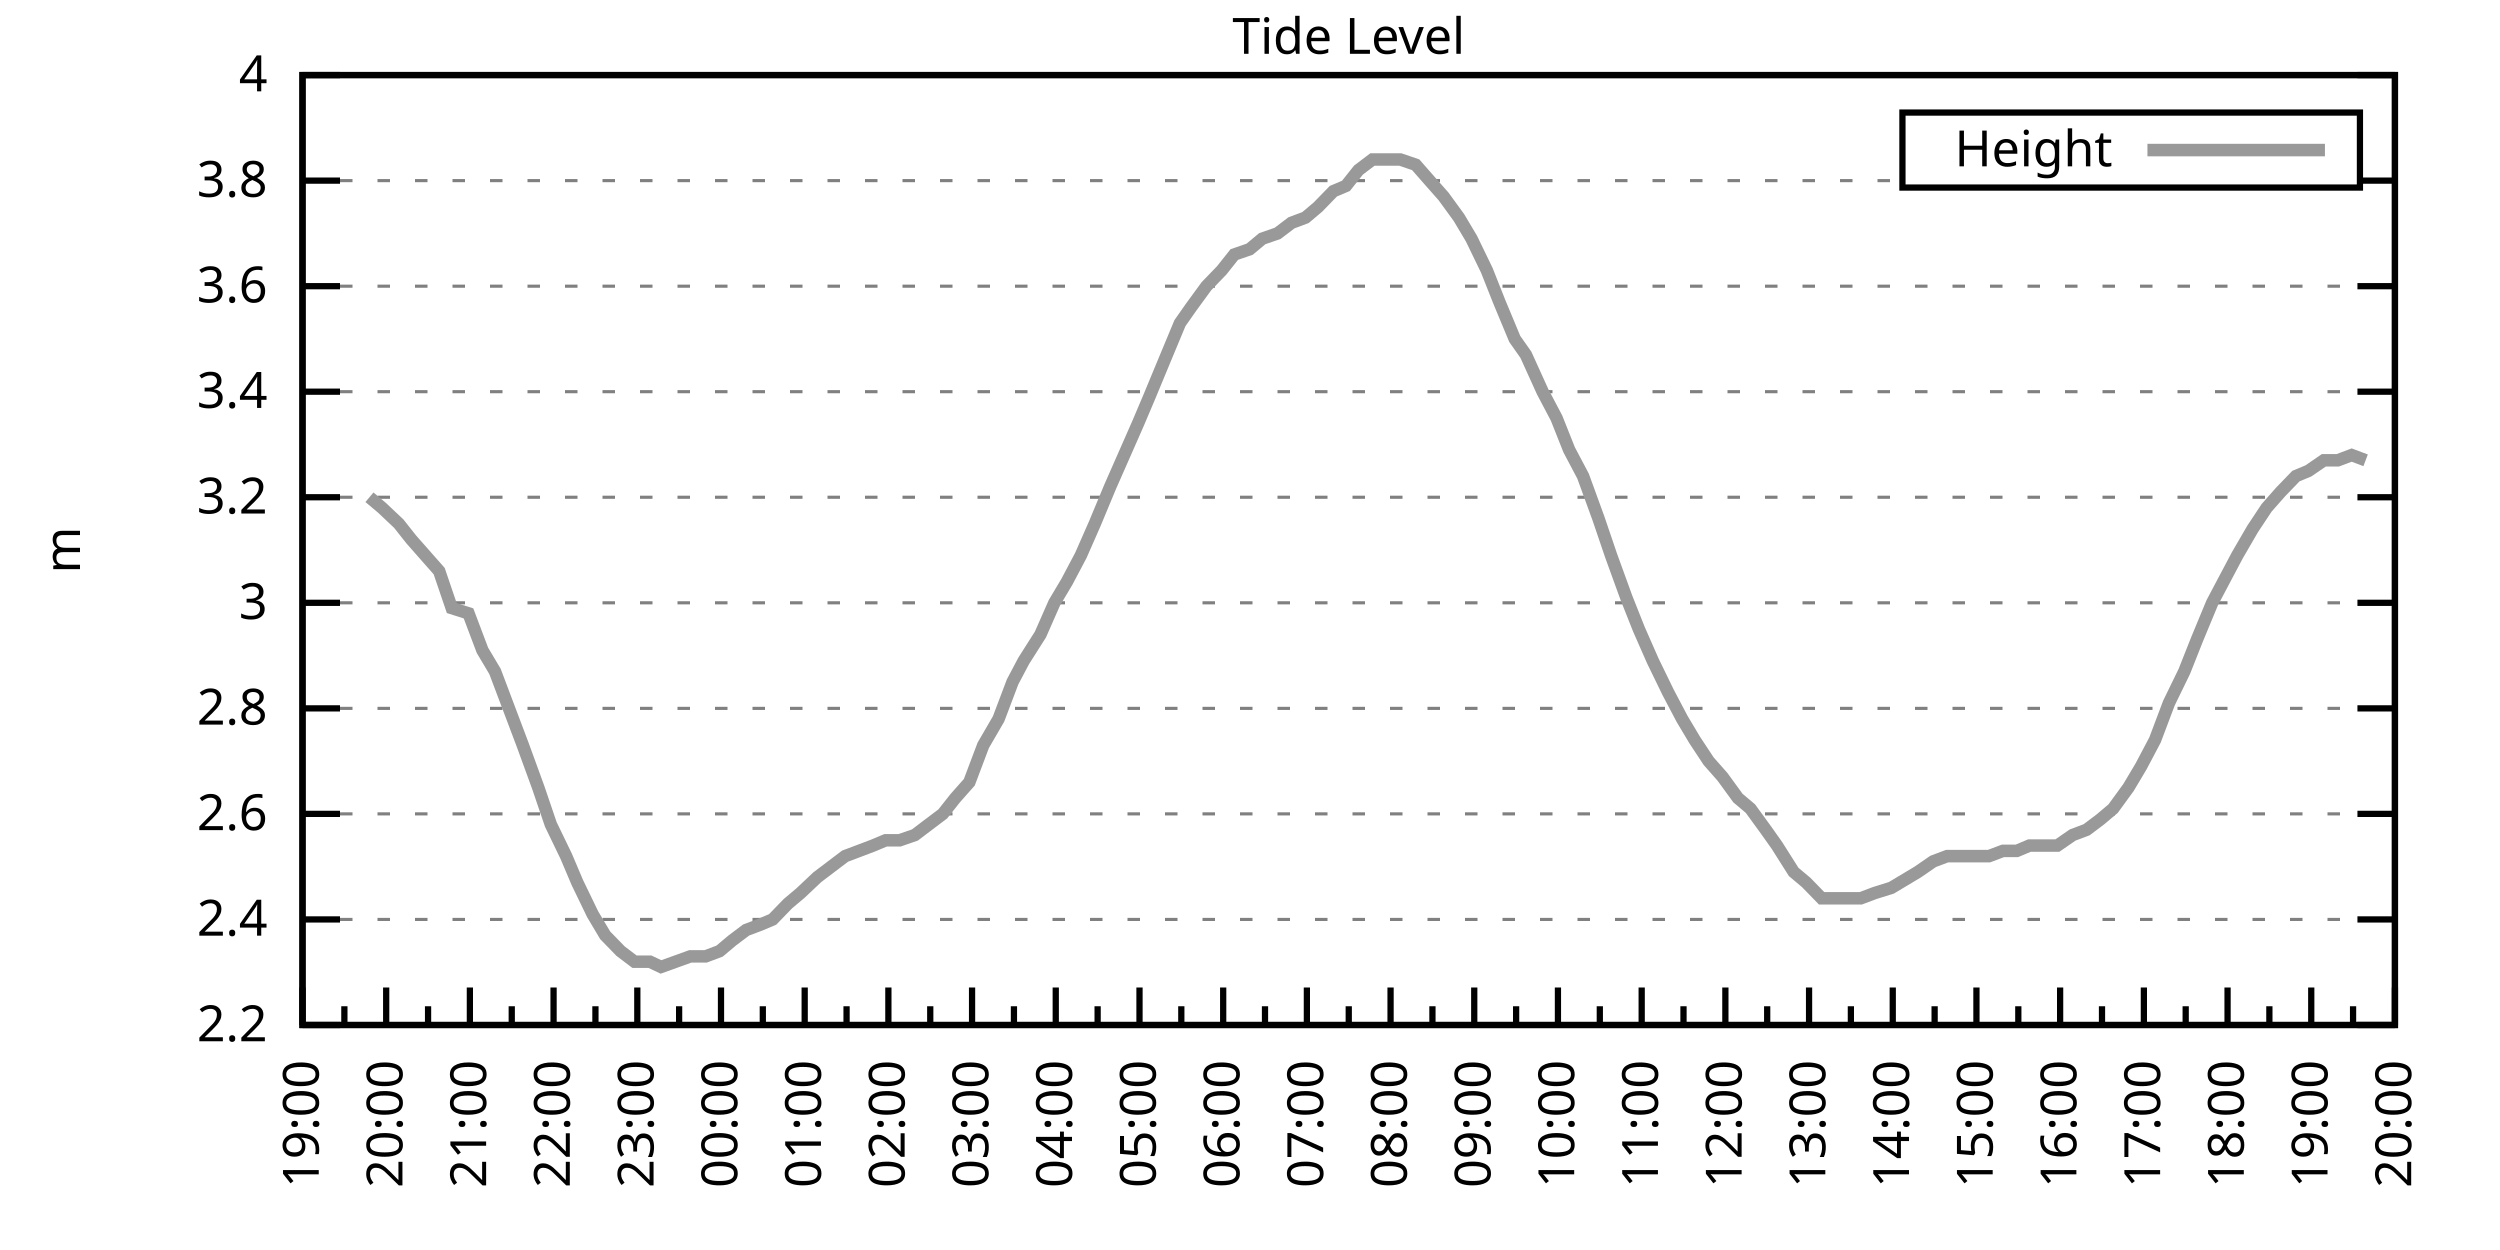
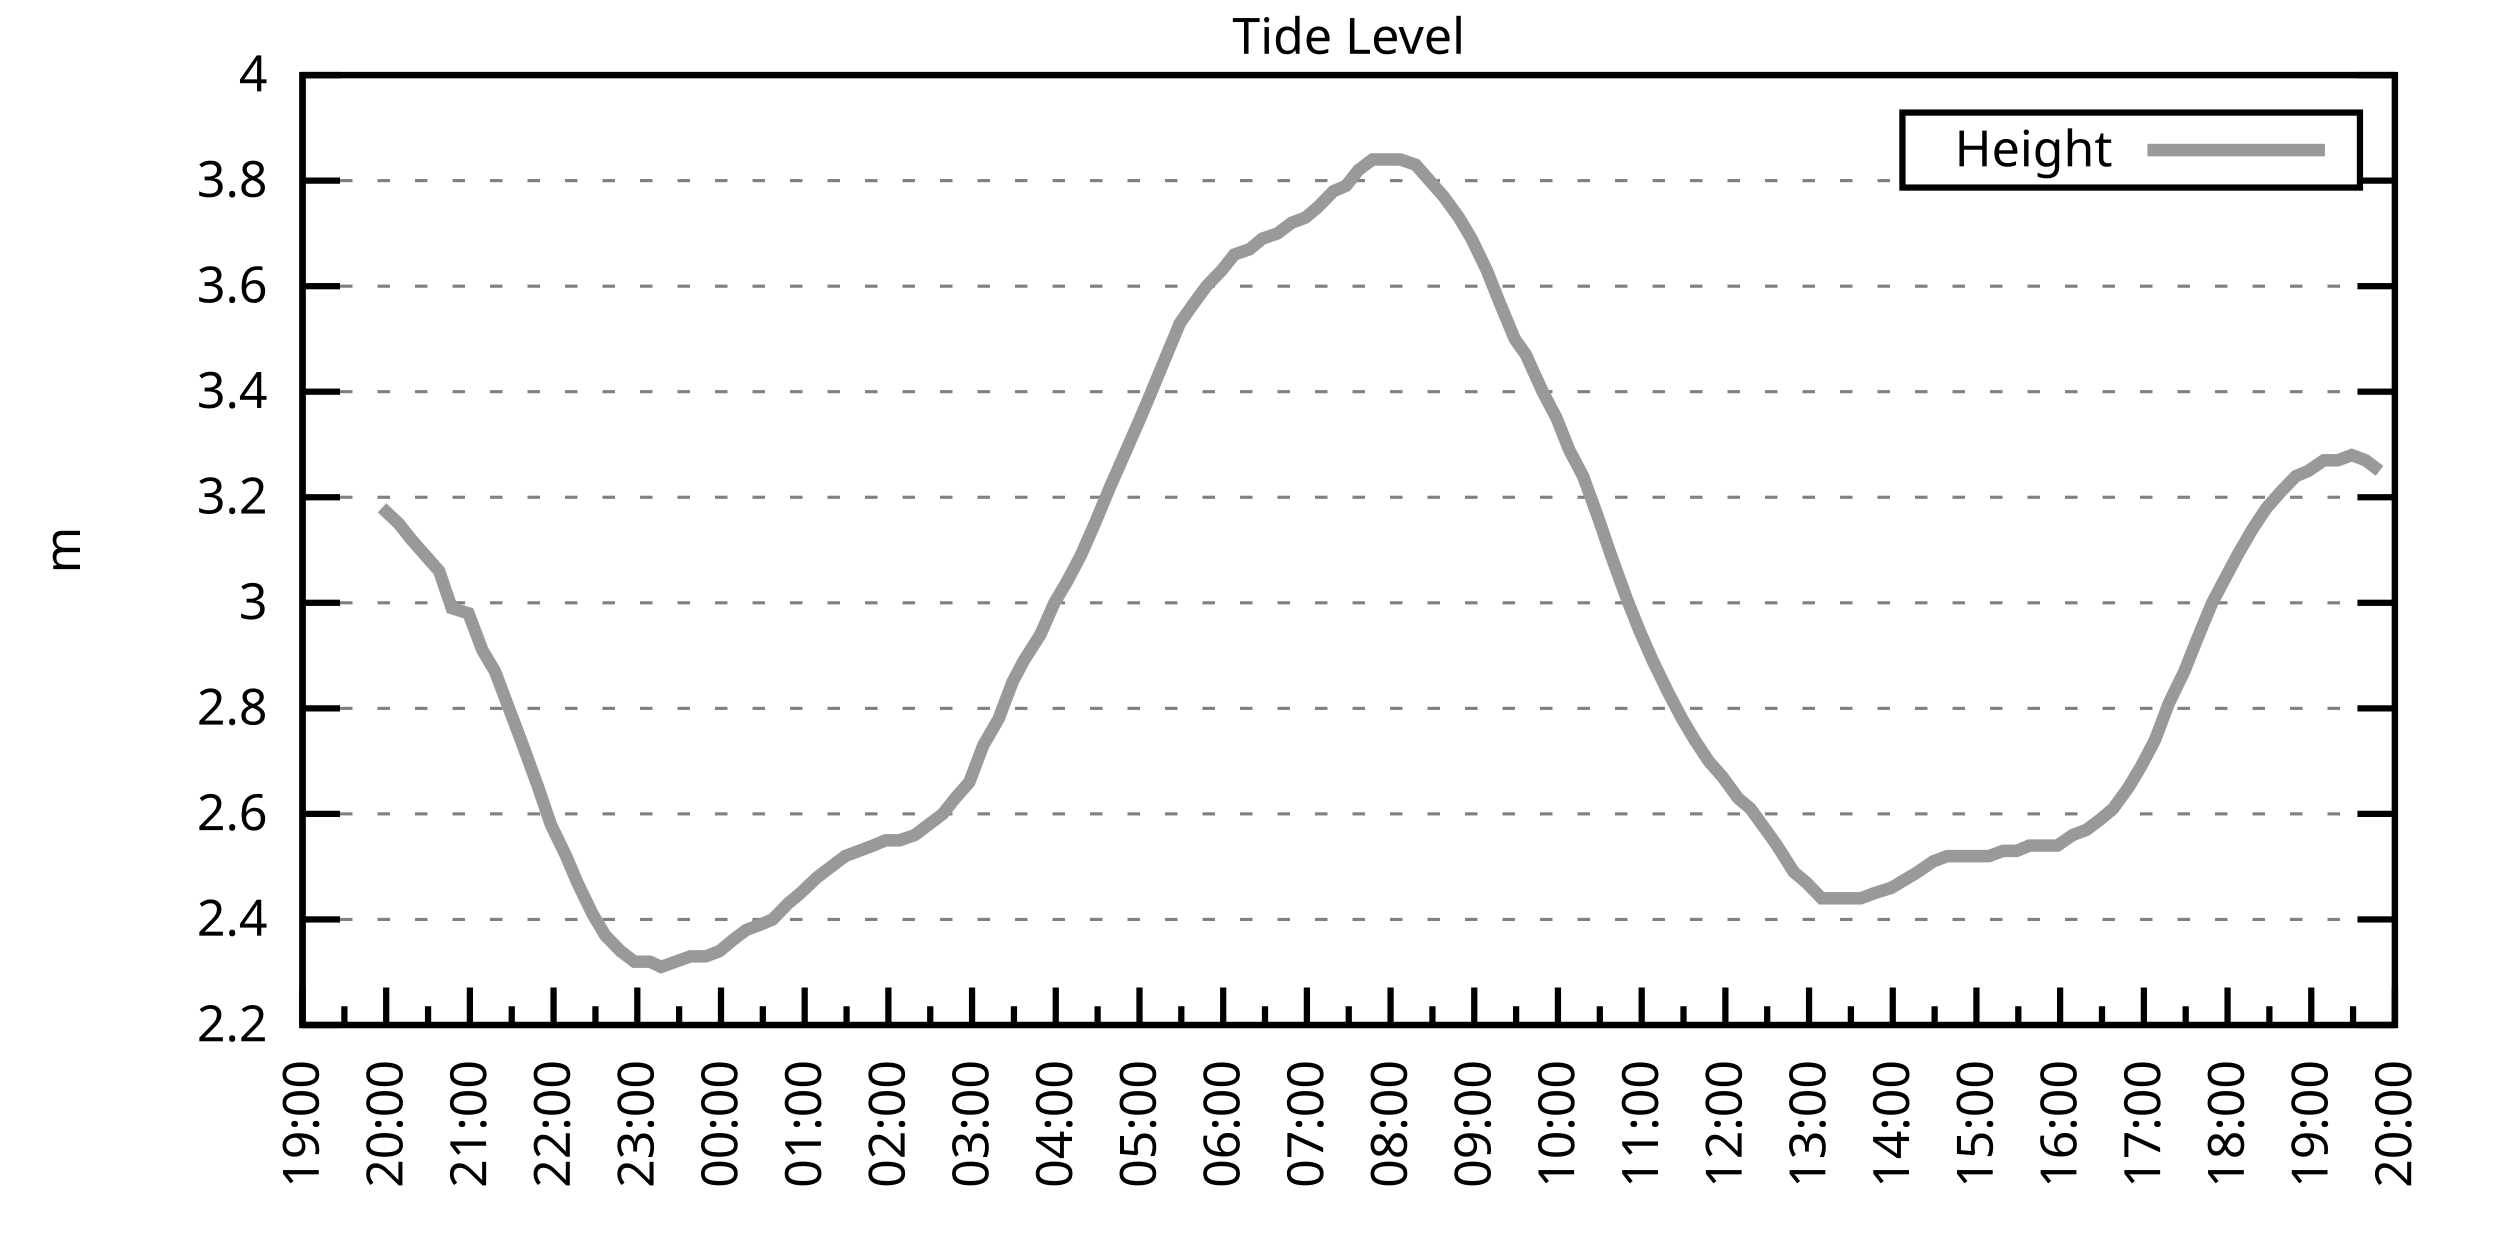
<svg xmlns="http://www.w3.org/2000/svg" xmlns:xlink="http://www.w3.org/1999/xlink" width="400" height="200" viewBox="0 0 400 200">
  <g id="gnuplot_canvas">
    <rect x="0" y="0" width="400" height="200" fill="none" />
    <defs>
      <circle id="gpDot" r="0.5" stroke-width="0.5" stroke="currentColor" />
      <path id="gpPt0" stroke-width="0.333" stroke="currentColor" d="M-1,0 h2 M0,-1 v2" />
      <path id="gpPt1" stroke-width="0.333" stroke="currentColor" d="M-1,-1 L1,1 M1,-1 L-1,1" />
      <path id="gpPt2" stroke-width="0.333" stroke="currentColor" d="M-1,0 L1,0 M0,-1 L0,1 M-1,-1 L1,1 M-1,1 L1,-1" />
      <rect id="gpPt3" stroke-width="0.333" stroke="currentColor" x="-1" y="-1" width="2" height="2" />
      <rect id="gpPt4" stroke-width="0.333" stroke="currentColor" fill="currentColor" x="-1" y="-1" width="2" height="2" />
      <circle id="gpPt5" stroke-width="0.333" stroke="currentColor" cx="0" cy="0" r="1" />
      <use xlink:href="#gpPt5" id="gpPt6" fill="currentColor" stroke="none" />
      <path id="gpPt7" stroke-width="0.333" stroke="currentColor" d="M0,-1.33 L-1.33,0.67 L1.33,0.67 z" />
      <use xlink:href="#gpPt7" id="gpPt8" fill="currentColor" stroke="none" />
      <use xlink:href="#gpPt7" id="gpPt9" stroke="currentColor" transform="rotate(180)" />
      <use xlink:href="#gpPt9" id="gpPt10" fill="currentColor" stroke="none" />
      <use xlink:href="#gpPt3" id="gpPt11" stroke="currentColor" transform="rotate(45)" />
      <use xlink:href="#gpPt11" id="gpPt12" fill="currentColor" stroke="none" />
      <path id="gpPt13" stroke-width="0.333" stroke="currentColor" d="M0,1.330 L1.265,0.411 L0.782,-1.067 L-0.782,-1.076 L-1.265,0.411 z" />
      <use xlink:href="#gpPt13" id="gpPt14" fill="currentColor" stroke="none" />
      <filter id="textbox" filterUnits="objectBoundingBox" x="0" y="0" height="1" width="1">
        <feFlood flood-color="white" flood-opacity="1" result="bgnd" />
        <feComposite in="SourceGraphic" in2="bgnd" operator="atop" />
      </filter>
      <filter id="greybox" filterUnits="objectBoundingBox" x="0" y="0" height="1" width="1">
        <feFlood flood-color="lightgrey" flood-opacity="1" result="grey" />
        <feComposite in="SourceGraphic" in2="grey" operator="atop" />
      </filter>
    </defs>
    <g fill="none" color="white" stroke="currentColor" stroke-width="1.00" stroke-linecap="butt" stroke-linejoin="miter">
</g>
    <g fill="none" color="black" stroke="currentColor" stroke-width="1.00" stroke-linecap="butt" stroke-linejoin="miter">
      <g stroke="none" shape-rendering="crispEdges">
        <polygon fill="rgb(255, 255, 255)" points="48.40,164.00 383.18,164.00 383.18,12.02 48.40,12.02 " />
      </g>
    </g>
    <g fill="none" color="black" stroke="currentColor" stroke-width="1.00" stroke-linecap="butt" stroke-linejoin="miter">
</g>
    <g fill="none" color="black" stroke="black" stroke-width="0.50" stroke-linecap="butt" stroke-linejoin="miter">
</g>
    <g fill="none" color="gray" stroke="currentColor" stroke-width="0.50" stroke-linecap="butt" stroke-linejoin="miter">
      <path stroke="gray" stroke-dasharray="2,4" class="gridline" d="M48.40,164.00 L383.19,164.00  " />
    </g>
    <g fill="none" color="gray" stroke="gray" stroke-width="1.00" stroke-linecap="butt" stroke-linejoin="miter">
</g>
    <g fill="none" color="black" stroke="currentColor" stroke-width="1.00" stroke-linecap="butt" stroke-linejoin="miter">
      <path stroke="black" d="M48.40,164.00 L54.40,164.00 M383.19,164.00 L377.19,164.00  " />
      <g transform="translate(42.80,166.60)" stroke="none" fill="black" font-family="Sans" font-size="8.00" text-anchor="end">
        <text>
          <tspan font-family="Sans"> 2.2</tspan>
        </text>
      </g>
    </g>
    <g fill="none" color="black" stroke="currentColor" stroke-width="1.00" stroke-linecap="butt" stroke-linejoin="miter">
</g>
    <g fill="none" color="black" stroke="black" stroke-width="0.50" stroke-linecap="butt" stroke-linejoin="miter">
</g>
    <g fill="none" color="gray" stroke="currentColor" stroke-width="0.50" stroke-linecap="butt" stroke-linejoin="miter">
      <path stroke="gray" stroke-dasharray="2,4" class="gridline" d="M48.40,147.11 L383.19,147.11  " />
    </g>
    <g fill="none" color="gray" stroke="gray" stroke-width="1.00" stroke-linecap="butt" stroke-linejoin="miter">
</g>
    <g fill="none" color="black" stroke="currentColor" stroke-width="1.00" stroke-linecap="butt" stroke-linejoin="miter">
      <path stroke="black" d="M48.40,147.11 L54.40,147.11 M383.19,147.11 L377.19,147.11  " />
      <g transform="translate(42.80,149.71)" stroke="none" fill="black" font-family="Sans" font-size="8.00" text-anchor="end">
        <text>
          <tspan font-family="Sans"> 2.4</tspan>
        </text>
      </g>
    </g>
    <g fill="none" color="black" stroke="currentColor" stroke-width="1.00" stroke-linecap="butt" stroke-linejoin="miter">
</g>
    <g fill="none" color="black" stroke="black" stroke-width="0.50" stroke-linecap="butt" stroke-linejoin="miter">
</g>
    <g fill="none" color="gray" stroke="currentColor" stroke-width="0.50" stroke-linecap="butt" stroke-linejoin="miter">
      <path stroke="gray" stroke-dasharray="2,4" class="gridline" d="M48.40,130.22 L383.19,130.22  " />
    </g>
    <g fill="none" color="gray" stroke="gray" stroke-width="1.00" stroke-linecap="butt" stroke-linejoin="miter">
</g>
    <g fill="none" color="black" stroke="currentColor" stroke-width="1.00" stroke-linecap="butt" stroke-linejoin="miter">
      <path stroke="black" d="M48.40,130.22 L54.40,130.22 M383.19,130.22 L377.19,130.22  " />
      <g transform="translate(42.80,132.82)" stroke="none" fill="black" font-family="Sans" font-size="8.00" text-anchor="end">
        <text>
          <tspan font-family="Sans"> 2.6</tspan>
        </text>
      </g>
    </g>
    <g fill="none" color="black" stroke="currentColor" stroke-width="1.00" stroke-linecap="butt" stroke-linejoin="miter">
</g>
    <g fill="none" color="black" stroke="black" stroke-width="0.50" stroke-linecap="butt" stroke-linejoin="miter">
</g>
    <g fill="none" color="gray" stroke="currentColor" stroke-width="0.50" stroke-linecap="butt" stroke-linejoin="miter">
      <path stroke="gray" stroke-dasharray="2,4" class="gridline" d="M48.40,113.34 L383.19,113.34  " />
    </g>
    <g fill="none" color="gray" stroke="gray" stroke-width="1.00" stroke-linecap="butt" stroke-linejoin="miter">
</g>
    <g fill="none" color="black" stroke="currentColor" stroke-width="1.00" stroke-linecap="butt" stroke-linejoin="miter">
      <path stroke="black" d="M48.40,113.34 L54.40,113.34 M383.19,113.34 L377.19,113.34  " />
      <g transform="translate(42.80,115.94)" stroke="none" fill="black" font-family="Sans" font-size="8.00" text-anchor="end">
        <text>
          <tspan font-family="Sans"> 2.8</tspan>
        </text>
      </g>
    </g>
    <g fill="none" color="black" stroke="currentColor" stroke-width="1.00" stroke-linecap="butt" stroke-linejoin="miter">
</g>
    <g fill="none" color="black" stroke="black" stroke-width="0.50" stroke-linecap="butt" stroke-linejoin="miter">
</g>
    <g fill="none" color="gray" stroke="currentColor" stroke-width="0.50" stroke-linecap="butt" stroke-linejoin="miter">
      <path stroke="gray" stroke-dasharray="2,4" class="gridline" d="M48.40,96.45 L383.19,96.45  " />
    </g>
    <g fill="none" color="gray" stroke="gray" stroke-width="1.00" stroke-linecap="butt" stroke-linejoin="miter">
</g>
    <g fill="none" color="black" stroke="currentColor" stroke-width="1.00" stroke-linecap="butt" stroke-linejoin="miter">
      <path stroke="black" d="M48.40,96.45 L54.40,96.45 M383.19,96.45 L377.19,96.45  " />
      <g transform="translate(42.80,99.05)" stroke="none" fill="black" font-family="Sans" font-size="8.00" text-anchor="end">
        <text>
          <tspan font-family="Sans"> 3</tspan>
        </text>
      </g>
    </g>
    <g fill="none" color="black" stroke="currentColor" stroke-width="1.00" stroke-linecap="butt" stroke-linejoin="miter">
</g>
    <g fill="none" color="black" stroke="black" stroke-width="0.50" stroke-linecap="butt" stroke-linejoin="miter">
</g>
    <g fill="none" color="gray" stroke="currentColor" stroke-width="0.50" stroke-linecap="butt" stroke-linejoin="miter">
      <path stroke="gray" stroke-dasharray="2,4" class="gridline" d="M48.40,79.56 L383.19,79.56  " />
    </g>
    <g fill="none" color="gray" stroke="gray" stroke-width="1.00" stroke-linecap="butt" stroke-linejoin="miter">
</g>
    <g fill="none" color="black" stroke="currentColor" stroke-width="1.00" stroke-linecap="butt" stroke-linejoin="miter">
      <path stroke="black" d="M48.40,79.56 L54.40,79.56 M383.19,79.56 L377.19,79.56  " />
      <g transform="translate(42.80,82.16)" stroke="none" fill="black" font-family="Sans" font-size="8.00" text-anchor="end">
        <text>
          <tspan font-family="Sans"> 3.2</tspan>
        </text>
      </g>
    </g>
    <g fill="none" color="black" stroke="currentColor" stroke-width="1.00" stroke-linecap="butt" stroke-linejoin="miter">
</g>
    <g fill="none" color="black" stroke="black" stroke-width="0.50" stroke-linecap="butt" stroke-linejoin="miter">
</g>
    <g fill="none" color="gray" stroke="currentColor" stroke-width="0.50" stroke-linecap="butt" stroke-linejoin="miter">
      <path stroke="gray" stroke-dasharray="2,4" class="gridline" d="M48.40,62.67 L383.19,62.67  " />
    </g>
    <g fill="none" color="gray" stroke="gray" stroke-width="1.00" stroke-linecap="butt" stroke-linejoin="miter">
</g>
    <g fill="none" color="black" stroke="currentColor" stroke-width="1.00" stroke-linecap="butt" stroke-linejoin="miter">
      <path stroke="black" d="M48.40,62.67 L54.40,62.67 M383.19,62.67 L377.19,62.67  " />
      <g transform="translate(42.80,65.27)" stroke="none" fill="black" font-family="Sans" font-size="8.00" text-anchor="end">
        <text>
          <tspan font-family="Sans"> 3.4</tspan>
        </text>
      </g>
    </g>
    <g fill="none" color="black" stroke="currentColor" stroke-width="1.00" stroke-linecap="butt" stroke-linejoin="miter">
</g>
    <g fill="none" color="black" stroke="black" stroke-width="0.50" stroke-linecap="butt" stroke-linejoin="miter">
</g>
    <g fill="none" color="gray" stroke="currentColor" stroke-width="0.50" stroke-linecap="butt" stroke-linejoin="miter">
      <path stroke="gray" stroke-dasharray="2,4" class="gridline" d="M48.40,45.79 L383.19,45.79  " />
    </g>
    <g fill="none" color="gray" stroke="gray" stroke-width="1.00" stroke-linecap="butt" stroke-linejoin="miter">
</g>
    <g fill="none" color="black" stroke="currentColor" stroke-width="1.00" stroke-linecap="butt" stroke-linejoin="miter">
      <path stroke="black" d="M48.40,45.79 L54.40,45.79 M383.19,45.79 L377.19,45.79  " />
      <g transform="translate(42.80,48.39)" stroke="none" fill="black" font-family="Sans" font-size="8.00" text-anchor="end">
        <text>
          <tspan font-family="Sans"> 3.6</tspan>
        </text>
      </g>
    </g>
    <g fill="none" color="black" stroke="currentColor" stroke-width="1.00" stroke-linecap="butt" stroke-linejoin="miter">
</g>
    <g fill="none" color="black" stroke="black" stroke-width="0.50" stroke-linecap="butt" stroke-linejoin="miter">
</g>
    <g fill="none" color="gray" stroke="currentColor" stroke-width="0.50" stroke-linecap="butt" stroke-linejoin="miter">
      <path stroke="gray" stroke-dasharray="2,4" class="gridline" d="M48.40,28.90 L304.39,28.90 M377.59,28.90 L383.19,28.90  " />
    </g>
    <g fill="none" color="gray" stroke="gray" stroke-width="1.00" stroke-linecap="butt" stroke-linejoin="miter">
</g>
    <g fill="none" color="black" stroke="currentColor" stroke-width="1.00" stroke-linecap="butt" stroke-linejoin="miter">
      <path stroke="black" d="M48.40,28.90 L54.40,28.90 M383.19,28.90 L377.19,28.90  " />
      <g transform="translate(42.80,31.50)" stroke="none" fill="black" font-family="Sans" font-size="8.00" text-anchor="end">
        <text>
          <tspan font-family="Sans"> 3.8</tspan>
        </text>
      </g>
    </g>
    <g fill="none" color="black" stroke="currentColor" stroke-width="1.00" stroke-linecap="butt" stroke-linejoin="miter">
</g>
    <g fill="none" color="black" stroke="black" stroke-width="0.50" stroke-linecap="butt" stroke-linejoin="miter">
</g>
    <g fill="none" color="gray" stroke="currentColor" stroke-width="0.50" stroke-linecap="butt" stroke-linejoin="miter">
      <path stroke="gray" stroke-dasharray="2,4" class="gridline" d="M48.40,12.01 L383.19,12.01  " />
    </g>
    <g fill="none" color="gray" stroke="gray" stroke-width="1.00" stroke-linecap="butt" stroke-linejoin="miter">
</g>
    <g fill="none" color="black" stroke="currentColor" stroke-width="1.00" stroke-linecap="butt" stroke-linejoin="miter">
      <path stroke="black" d="M48.40,12.01 L54.40,12.01 M383.19,12.01 L377.19,12.01  " />
      <g transform="translate(42.80,14.61)" stroke="none" fill="black" font-family="Sans" font-size="8.00" text-anchor="end">
        <text>
          <tspan font-family="Sans"> 4</tspan>
        </text>
      </g>
    </g>
    <g fill="none" color="black" stroke="currentColor" stroke-width="1.00" stroke-linecap="butt" stroke-linejoin="miter">
      <path stroke="black" d="M48.40,164.00 L48.40,158.00  " />
      <g transform="translate(51.00,169.60) rotate(270)" stroke="none" fill="black" font-family="Sans" font-size="8.00" text-anchor="end">
        <text>
          <tspan font-family="Sans">19:00</tspan>
        </text>
      </g>
    </g>
    <g fill="none" color="black" stroke="currentColor" stroke-width="1.00" stroke-linecap="butt" stroke-linejoin="miter">
      <path stroke="black" d="M55.10,164.00 L55.10,161.00 M61.79,164.00 L61.79,158.00  " />
      <g transform="translate(64.39,169.60) rotate(270)" stroke="none" fill="black" font-family="Sans" font-size="8.00" text-anchor="end">
        <text>
          <tspan font-family="Sans">20:00</tspan>
        </text>
      </g>
    </g>
    <g fill="none" color="black" stroke="currentColor" stroke-width="1.00" stroke-linecap="butt" stroke-linejoin="miter">
      <path stroke="black" d="M68.49,164.00 L68.49,161.00 M75.18,164.00 L75.18,158.00  " />
      <g transform="translate(77.78,169.60) rotate(270)" stroke="none" fill="black" font-family="Sans" font-size="8.00" text-anchor="end">
        <text>
          <tspan font-family="Sans">21:00</tspan>
        </text>
      </g>
    </g>
    <g fill="none" color="black" stroke="currentColor" stroke-width="1.00" stroke-linecap="butt" stroke-linejoin="miter">
      <path stroke="black" d="M81.88,164.00 L81.88,161.00 M88.57,164.00 L88.57,158.00  " />
      <g transform="translate(91.17,169.60) rotate(270)" stroke="none" fill="black" font-family="Sans" font-size="8.00" text-anchor="end">
        <text>
          <tspan font-family="Sans">22:00</tspan>
        </text>
      </g>
    </g>
    <g fill="none" color="black" stroke="currentColor" stroke-width="1.00" stroke-linecap="butt" stroke-linejoin="miter">
      <path stroke="black" d="M95.27,164.00 L95.27,161.00 M101.97,164.00 L101.97,158.00  " />
      <g transform="translate(104.57,169.60) rotate(270)" stroke="none" fill="black" font-family="Sans" font-size="8.00" text-anchor="end">
        <text>
          <tspan font-family="Sans">23:00</tspan>
        </text>
      </g>
    </g>
    <g fill="none" color="black" stroke="currentColor" stroke-width="1.00" stroke-linecap="butt" stroke-linejoin="miter">
      <path stroke="black" d="M108.66,164.00 L108.66,161.00 M115.36,164.00 L115.36,158.00  " />
      <g transform="translate(117.96,169.60) rotate(270)" stroke="none" fill="black" font-family="Sans" font-size="8.00" text-anchor="end">
        <text>
          <tspan font-family="Sans">00:00</tspan>
        </text>
      </g>
    </g>
    <g fill="none" color="black" stroke="currentColor" stroke-width="1.00" stroke-linecap="butt" stroke-linejoin="miter">
      <path stroke="black" d="M122.05,164.00 L122.05,161.00 M128.75,164.00 L128.75,158.00  " />
      <g transform="translate(131.35,169.60) rotate(270)" stroke="none" fill="black" font-family="Sans" font-size="8.00" text-anchor="end">
        <text>
          <tspan font-family="Sans">01:00</tspan>
        </text>
      </g>
    </g>
    <g fill="none" color="black" stroke="currentColor" stroke-width="1.00" stroke-linecap="butt" stroke-linejoin="miter">
      <path stroke="black" d="M135.45,164.00 L135.45,161.00 M142.14,164.00 L142.14,158.00  " />
      <g transform="translate(144.74,169.60) rotate(270)" stroke="none" fill="black" font-family="Sans" font-size="8.00" text-anchor="end">
        <text>
          <tspan font-family="Sans">02:00</tspan>
        </text>
      </g>
    </g>
    <g fill="none" color="black" stroke="currentColor" stroke-width="1.00" stroke-linecap="butt" stroke-linejoin="miter">
      <path stroke="black" d="M148.84,164.00 L148.84,161.00 M155.53,164.00 L155.53,158.00  " />
      <g transform="translate(158.13,169.60) rotate(270)" stroke="none" fill="black" font-family="Sans" font-size="8.00" text-anchor="end">
        <text>
          <tspan font-family="Sans">03:00</tspan>
        </text>
      </g>
    </g>
    <g fill="none" color="black" stroke="currentColor" stroke-width="1.00" stroke-linecap="butt" stroke-linejoin="miter">
      <path stroke="black" d="M162.23,164.00 L162.23,161.00 M168.92,164.00 L168.92,158.00  " />
      <g transform="translate(171.52,169.60) rotate(270)" stroke="none" fill="black" font-family="Sans" font-size="8.00" text-anchor="end">
        <text>
          <tspan font-family="Sans">04:00</tspan>
        </text>
      </g>
    </g>
    <g fill="none" color="black" stroke="currentColor" stroke-width="1.00" stroke-linecap="butt" stroke-linejoin="miter">
      <path stroke="black" d="M175.62,164.00 L175.62,161.00 M182.32,164.00 L182.32,158.00  " />
      <g transform="translate(184.92,169.60) rotate(270)" stroke="none" fill="black" font-family="Sans" font-size="8.00" text-anchor="end">
        <text>
          <tspan font-family="Sans">05:00</tspan>
        </text>
      </g>
    </g>
    <g fill="none" color="black" stroke="currentColor" stroke-width="1.00" stroke-linecap="butt" stroke-linejoin="miter">
      <path stroke="black" d="M189.01,164.00 L189.01,161.00 M195.71,164.00 L195.71,158.00  " />
      <g transform="translate(198.31,169.60) rotate(270)" stroke="none" fill="black" font-family="Sans" font-size="8.00" text-anchor="end">
        <text>
          <tspan font-family="Sans">06:00</tspan>
        </text>
      </g>
    </g>
    <g fill="none" color="black" stroke="currentColor" stroke-width="1.00" stroke-linecap="butt" stroke-linejoin="miter">
      <path stroke="black" d="M202.40,164.00 L202.40,161.00 M209.10,164.00 L209.10,158.00  " />
      <g transform="translate(211.70,169.60) rotate(270)" stroke="none" fill="black" font-family="Sans" font-size="8.00" text-anchor="end">
        <text>
          <tspan font-family="Sans">07:00</tspan>
        </text>
      </g>
    </g>
    <g fill="none" color="black" stroke="currentColor" stroke-width="1.00" stroke-linecap="butt" stroke-linejoin="miter">
      <path stroke="black" d="M215.80,164.00 L215.80,161.00 M222.49,164.00 L222.49,158.00  " />
      <g transform="translate(225.09,169.60) rotate(270)" stroke="none" fill="black" font-family="Sans" font-size="8.00" text-anchor="end">
        <text>
          <tspan font-family="Sans">08:00</tspan>
        </text>
      </g>
    </g>
    <g fill="none" color="black" stroke="currentColor" stroke-width="1.00" stroke-linecap="butt" stroke-linejoin="miter">
      <path stroke="black" d="M229.19,164.00 L229.19,161.00 M235.88,164.00 L235.88,158.00  " />
      <g transform="translate(238.48,169.60) rotate(270)" stroke="none" fill="black" font-family="Sans" font-size="8.00" text-anchor="end">
        <text>
          <tspan font-family="Sans">09:00</tspan>
        </text>
      </g>
    </g>
    <g fill="none" color="black" stroke="currentColor" stroke-width="1.00" stroke-linecap="butt" stroke-linejoin="miter">
      <path stroke="black" d="M242.58,164.00 L242.58,161.00 M249.27,164.00 L249.27,158.00  " />
      <g transform="translate(251.87,169.60) rotate(270)" stroke="none" fill="black" font-family="Sans" font-size="8.00" text-anchor="end">
        <text>
          <tspan font-family="Sans">10:00</tspan>
        </text>
      </g>
    </g>
    <g fill="none" color="black" stroke="currentColor" stroke-width="1.00" stroke-linecap="butt" stroke-linejoin="miter">
      <path stroke="black" d="M255.97,164.00 L255.97,161.00 M262.67,164.00 L262.67,158.00  " />
      <g transform="translate(265.27,169.60) rotate(270)" stroke="none" fill="black" font-family="Sans" font-size="8.00" text-anchor="end">
        <text>
          <tspan font-family="Sans">11:00</tspan>
        </text>
      </g>
    </g>
    <g fill="none" color="black" stroke="currentColor" stroke-width="1.00" stroke-linecap="butt" stroke-linejoin="miter">
      <path stroke="black" d="M269.36,164.00 L269.36,161.00 M276.06,164.00 L276.06,158.00  " />
      <g transform="translate(278.66,169.60) rotate(270)" stroke="none" fill="black" font-family="Sans" font-size="8.00" text-anchor="end">
        <text>
          <tspan font-family="Sans">12:00</tspan>
        </text>
      </g>
    </g>
    <g fill="none" color="black" stroke="currentColor" stroke-width="1.00" stroke-linecap="butt" stroke-linejoin="miter">
      <path stroke="black" d="M282.75,164.00 L282.75,161.00 M289.45,164.00 L289.45,158.00  " />
      <g transform="translate(292.05,169.60) rotate(270)" stroke="none" fill="black" font-family="Sans" font-size="8.00" text-anchor="end">
        <text>
          <tspan font-family="Sans">13:00</tspan>
        </text>
      </g>
    </g>
    <g fill="none" color="black" stroke="currentColor" stroke-width="1.00" stroke-linecap="butt" stroke-linejoin="miter">
      <path stroke="black" d="M296.14,164.00 L296.14,161.00 M302.84,164.00 L302.84,158.00  " />
      <g transform="translate(305.44,169.60) rotate(270)" stroke="none" fill="black" font-family="Sans" font-size="8.00" text-anchor="end">
        <text>
          <tspan font-family="Sans">14:00</tspan>
        </text>
      </g>
    </g>
    <g fill="none" color="black" stroke="currentColor" stroke-width="1.00" stroke-linecap="butt" stroke-linejoin="miter">
      <path stroke="black" d="M309.54,164.00 L309.54,161.00 M316.23,164.00 L316.23,158.00  " />
      <g transform="translate(318.83,169.60) rotate(270)" stroke="none" fill="black" font-family="Sans" font-size="8.00" text-anchor="end">
        <text>
          <tspan font-family="Sans">15:00</tspan>
        </text>
      </g>
    </g>
    <g fill="none" color="black" stroke="currentColor" stroke-width="1.00" stroke-linecap="butt" stroke-linejoin="miter">
      <path stroke="black" d="M322.93,164.00 L322.93,161.00 M329.62,164.00 L329.62,158.00  " />
      <g transform="translate(332.22,169.60) rotate(270)" stroke="none" fill="black" font-family="Sans" font-size="8.00" text-anchor="end">
        <text>
          <tspan font-family="Sans">16:00</tspan>
        </text>
      </g>
    </g>
    <g fill="none" color="black" stroke="currentColor" stroke-width="1.00" stroke-linecap="butt" stroke-linejoin="miter">
      <path stroke="black" d="M336.32,164.00 L336.32,161.00 M343.02,164.00 L343.02,158.00  " />
      <g transform="translate(345.62,169.60) rotate(270)" stroke="none" fill="black" font-family="Sans" font-size="8.00" text-anchor="end">
        <text>
          <tspan font-family="Sans">17:00</tspan>
        </text>
      </g>
    </g>
    <g fill="none" color="black" stroke="currentColor" stroke-width="1.00" stroke-linecap="butt" stroke-linejoin="miter">
      <path stroke="black" d="M349.71,164.00 L349.71,161.00 M356.41,164.00 L356.41,158.00  " />
      <g transform="translate(359.01,169.60) rotate(270)" stroke="none" fill="black" font-family="Sans" font-size="8.00" text-anchor="end">
        <text>
          <tspan font-family="Sans">18:00</tspan>
        </text>
      </g>
    </g>
    <g fill="none" color="black" stroke="currentColor" stroke-width="1.00" stroke-linecap="butt" stroke-linejoin="miter">
      <path stroke="black" d="M363.10,164.00 L363.10,161.00 M369.80,164.00 L369.80,158.00  " />
      <g transform="translate(372.40,169.60) rotate(270)" stroke="none" fill="black" font-family="Sans" font-size="8.00" text-anchor="end">
        <text>
          <tspan font-family="Sans">19:00</tspan>
        </text>
      </g>
    </g>
    <g fill="none" color="black" stroke="currentColor" stroke-width="1.00" stroke-linecap="butt" stroke-linejoin="miter">
      <path stroke="black" d="M376.49,164.00 L376.49,161.00 M383.19,164.00 L383.19,158.00  " />
      <g transform="translate(385.79,169.60) rotate(270)" stroke="none" fill="black" font-family="Sans" font-size="8.00" text-anchor="end">
        <text>
          <tspan font-family="Sans">20:00</tspan>
        </text>
      </g>
    </g>
    <g fill="none" color="black" stroke="currentColor" stroke-width="1.00" stroke-linecap="butt" stroke-linejoin="miter">
</g>
    <g fill="none" color="black" stroke="currentColor" stroke-width="1.00" stroke-linecap="butt" stroke-linejoin="miter">
      <path stroke="black" d="M48.40,12.01 L48.40,164.00 L383.19,164.00 L383.19,12.01 L48.40,12.01 Z  " />
    </g>
    <g fill="none" color="black" stroke="currentColor" stroke-width="1.00" stroke-linecap="butt" stroke-linejoin="miter">
      <g transform="translate(12.80,88.01) rotate(270)" stroke="none" fill="black" font-family="Sans" font-size="8.00" text-anchor="middle">
        <text>
          <tspan font-family="Sans">m</tspan>
        </text>
      </g>
    </g>
    <g fill="none" color="black" stroke="currentColor" stroke-width="1.00" stroke-linecap="butt" stroke-linejoin="miter">
</g>
    <g fill="none" color="black" stroke="currentColor" stroke-width="1.00" stroke-linecap="butt" stroke-linejoin="miter">
      <path stroke="black" d="M304.39,30.01 L304.39,18.01 L377.59,18.01 L377.59,30.01 L304.39,30.01 Z  " />
    </g>
    <g id="Tide_level_plot_1">
      <g fill="none" color="white" stroke="black" stroke-width="2.00" stroke-linecap="butt" stroke-linejoin="miter">
</g>
      <g fill="none" color="black" stroke="currentColor" stroke-width="2.00" stroke-linecap="butt" stroke-linejoin="miter">
        <g transform="translate(337.99,26.61)" stroke="none" fill="black" font-family="Sans" font-size="8.00" text-anchor="end">
          <text>
            <tspan font-family="Sans">Height</tspan>
          </text>
        </g>
      </g>
      <g fill="none" color="black" stroke="currentColor" stroke-width="2.00" stroke-linecap="butt" stroke-linejoin="miter">
-         <path stroke="rgb(153, 153, 153)" d="M343.59,24.01 L371.99,24.01 M59.11,79.56 L61.12,81.25 L63.80,83.78 L65.81,86.32 L68.04,88.85 L70.27,91.38   L72.28,97.29 L74.96,98.14 L77.19,104.05 L79.20,107.43 L81.43,113.34 L83.66,119.25 L86.12,126.00 L88.13,131.91   L90.58,136.98 L92.37,141.20 L94.82,146.27 L96.83,149.65 L99.29,152.18 L101.52,153.87 L103.98,153.87 L105.76,154.71   L110.45,153.02 L112.90,153.02 L115.13,152.18 L117.14,150.49 L119.38,148.80 L121.61,147.96 L123.62,147.11 L126.07,144.58   L128.08,142.89 L130.76,140.36 L132.99,138.67 L135.22,136.98 L137.45,136.14 L139.69,135.29 L141.69,134.45 L143.93,134.45   L146.38,133.60 L148.61,131.91 L150.85,130.22 L152.85,127.69 L155.09,125.16 L157.32,119.25 L159.77,115.03 L162.01,109.11   L163.79,105.74 L166.47,101.52 L168.70,96.45 L170.71,93.07 L172.94,88.85 L175.17,83.78 L177.63,77.87 L179.86,72.81   L182.09,67.74 L183.88,63.52 L186.33,57.61 L188.79,51.70 L190.57,49.16 L193.03,45.79 L195.48,43.25 L197.49,40.72   L199.95,39.87 L201.96,38.19 L204.41,37.34 L206.64,35.65 L208.88,34.81 L210.88,33.12 L213.34,30.59 L215.35,29.74   L217.36,27.21 L219.59,25.52 L222.27,25.52 L224.05,25.52 L226.51,26.36 L228.74,28.90 L230.97,31.43 L233.43,34.81   L235.44,38.19 L237.89,43.25 L239.90,48.32 L242.36,54.23 L244.14,56.76 L246.82,62.67 L249.05,66.90 L251.06,71.96   L253.29,76.18 L255.75,82.94 L257.76,88.85 L260.21,95.60 L262.22,100.67 L264.45,105.74 L266.91,110.80 L269.14,115.03   L271.15,118.40 L273.38,121.78 L275.61,124.31 L278.07,127.69 L280.07,129.38 L282.53,132.76 L284.32,135.29 L286.99,139.51   L289.00,141.20 L291.46,143.73 L293.47,143.73 L295.92,143.73 L297.71,143.73 L299.94,142.89 L302.62,142.05 L306.86,139.51   L309.31,137.82 L311.54,136.98 L313.55,136.98 L316.01,136.98 L318.24,136.98 L320.47,136.14 L322.70,136.14 L324.71,135.29   L326.95,135.29 L329.18,135.29 L331.63,133.60 L333.86,132.76 L336.10,131.07 L338.10,129.38 L340.56,126.00 L342.57,122.62   L344.80,118.40 L347.03,112.49 L349.49,107.43 L351.50,102.36 L353.95,96.45 L356.18,92.23 L357.97,88.85 L360.42,84.63   L362.66,81.25 L364.89,78.72 L367.34,76.18 L369.35,75.34 L371.81,73.65 L374.04,73.65 L376.27,72.81 L378.50,73.65    " />
+         <path stroke="rgb(153, 153, 153)" d="M343.59,24.01 L371.99,24.01 M61.12,81.25 L63.80,83.78 L65.81,86.32 L68.04,88.85 L70.27,91.38 L72.28,97.29   L74.96,98.14 L77.19,104.05 L79.20,107.43 L81.43,113.34 L83.66,119.25 L86.12,126.00 L88.13,131.91 L90.58,136.98   L92.37,141.20 L94.82,146.27 L96.83,149.65 L99.29,152.18 L101.52,153.87 L103.98,153.87 L105.76,154.71 L110.45,153.02   L112.90,153.02 L115.13,152.18 L117.14,150.49 L119.38,148.80 L121.61,147.96 L123.62,147.11 L126.07,144.58 L128.08,142.89   L130.76,140.36 L132.99,138.67 L135.22,136.98 L137.45,136.14 L139.69,135.29 L141.69,134.45 L143.93,134.45 L146.38,133.60   L148.61,131.91 L150.85,130.22 L152.85,127.69 L155.09,125.16 L157.32,119.25 L159.77,115.03 L162.01,109.11 L163.79,105.74   L166.47,101.52 L168.70,96.45 L170.71,93.07 L172.94,88.85 L175.17,83.78 L177.63,77.87 L179.86,72.81 L182.09,67.74   L183.88,63.52 L186.33,57.61 L188.79,51.70 L190.57,49.16 L193.03,45.79 L195.48,43.25 L197.49,40.72 L199.95,39.87   L201.96,38.19 L204.41,37.34 L206.64,35.65 L208.88,34.81 L210.88,33.12 L213.34,30.59 L215.35,29.74 L217.36,27.21   L219.59,25.52 L222.27,25.52 L224.05,25.52 L226.51,26.36 L228.74,28.90 L230.97,31.43 L233.43,34.81 L235.44,38.19   L237.89,43.25 L239.90,48.32 L242.36,54.23 L244.14,56.76 L246.82,62.67 L249.05,66.90 L251.06,71.96 L253.29,76.18   L255.75,82.94 L257.76,88.85 L260.21,95.60 L262.22,100.67 L264.45,105.74 L266.91,110.80 L269.14,115.03 L271.15,118.40   L273.38,121.78 L275.61,124.31 L278.07,127.69 L280.07,129.38 L282.53,132.76 L284.32,135.29 L286.99,139.51 L289.00,141.20   L291.46,143.73 L293.47,143.73 L295.92,143.73 L297.71,143.73 L299.94,142.89 L302.62,142.05 L306.86,139.51 L309.31,137.82   L311.54,136.98 L313.55,136.98 L316.01,136.98 L318.24,136.98 L320.47,136.14 L322.70,136.14 L324.71,135.29 L326.95,135.29   L329.18,135.29 L331.63,133.60 L333.86,132.76 L336.10,131.07 L338.10,129.38 L340.56,126.00 L342.57,122.62 L344.80,118.40   L347.03,112.49 L349.49,107.43 L351.50,102.36 L353.95,96.45 L356.18,92.23 L357.97,88.85 L360.42,84.63 L362.66,81.25   L364.89,78.72 L367.34,76.18 L369.35,75.34 L371.81,73.65 L374.04,73.65 L376.27,72.81 L378.50,73.65 L380.73,75.34    " />
      </g>
    </g>
    <g fill="none" color="black" stroke="currentColor" stroke-width="2.00" stroke-linecap="butt" stroke-linejoin="miter">
</g>
    <g fill="none" color="black" stroke="black" stroke-width="1.00" stroke-linecap="butt" stroke-linejoin="miter">
</g>
    <g fill="none" color="black" stroke="currentColor" stroke-width="1.00" stroke-linecap="butt" stroke-linejoin="miter">
      <path stroke="black" d="M48.40,12.01 L48.40,164.00 L383.19,164.00 L383.19,12.01 L48.40,12.01 Z  " />
    </g>
    <g fill="none" color="black" stroke="currentColor" stroke-width="1.00" stroke-linecap="butt" stroke-linejoin="miter">
      <g transform="translate(215.79,8.61)" stroke="none" fill="black" font-family="Sans" font-size="8.00" text-anchor="middle">
        <text>
          <tspan font-family="Sans">Tide Level</tspan>
        </text>
      </g>
    </g>
    <g fill="none" color="black" stroke="currentColor" stroke-width="1.00" stroke-linecap="butt" stroke-linejoin="miter">
</g>
  </g>
</svg>
